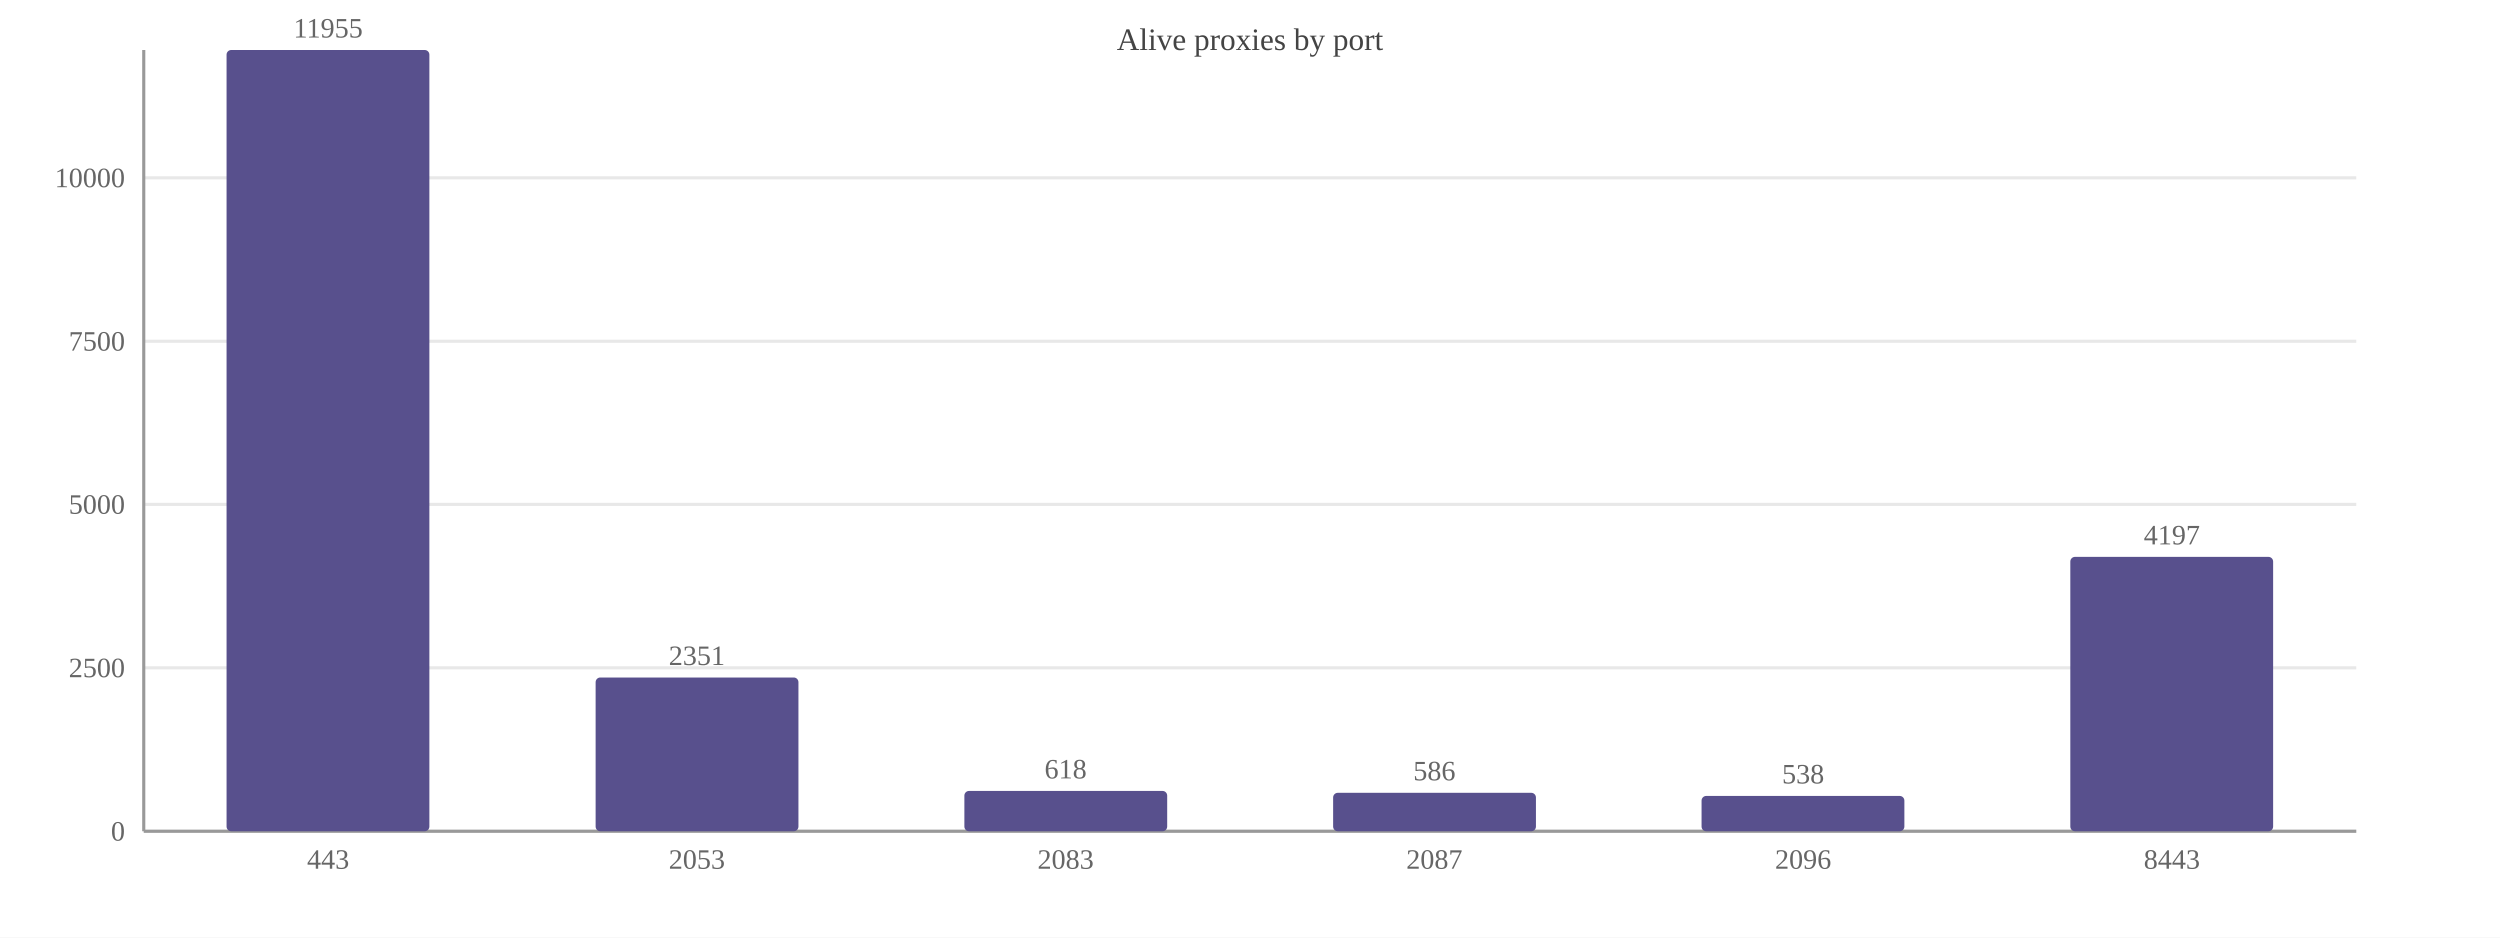
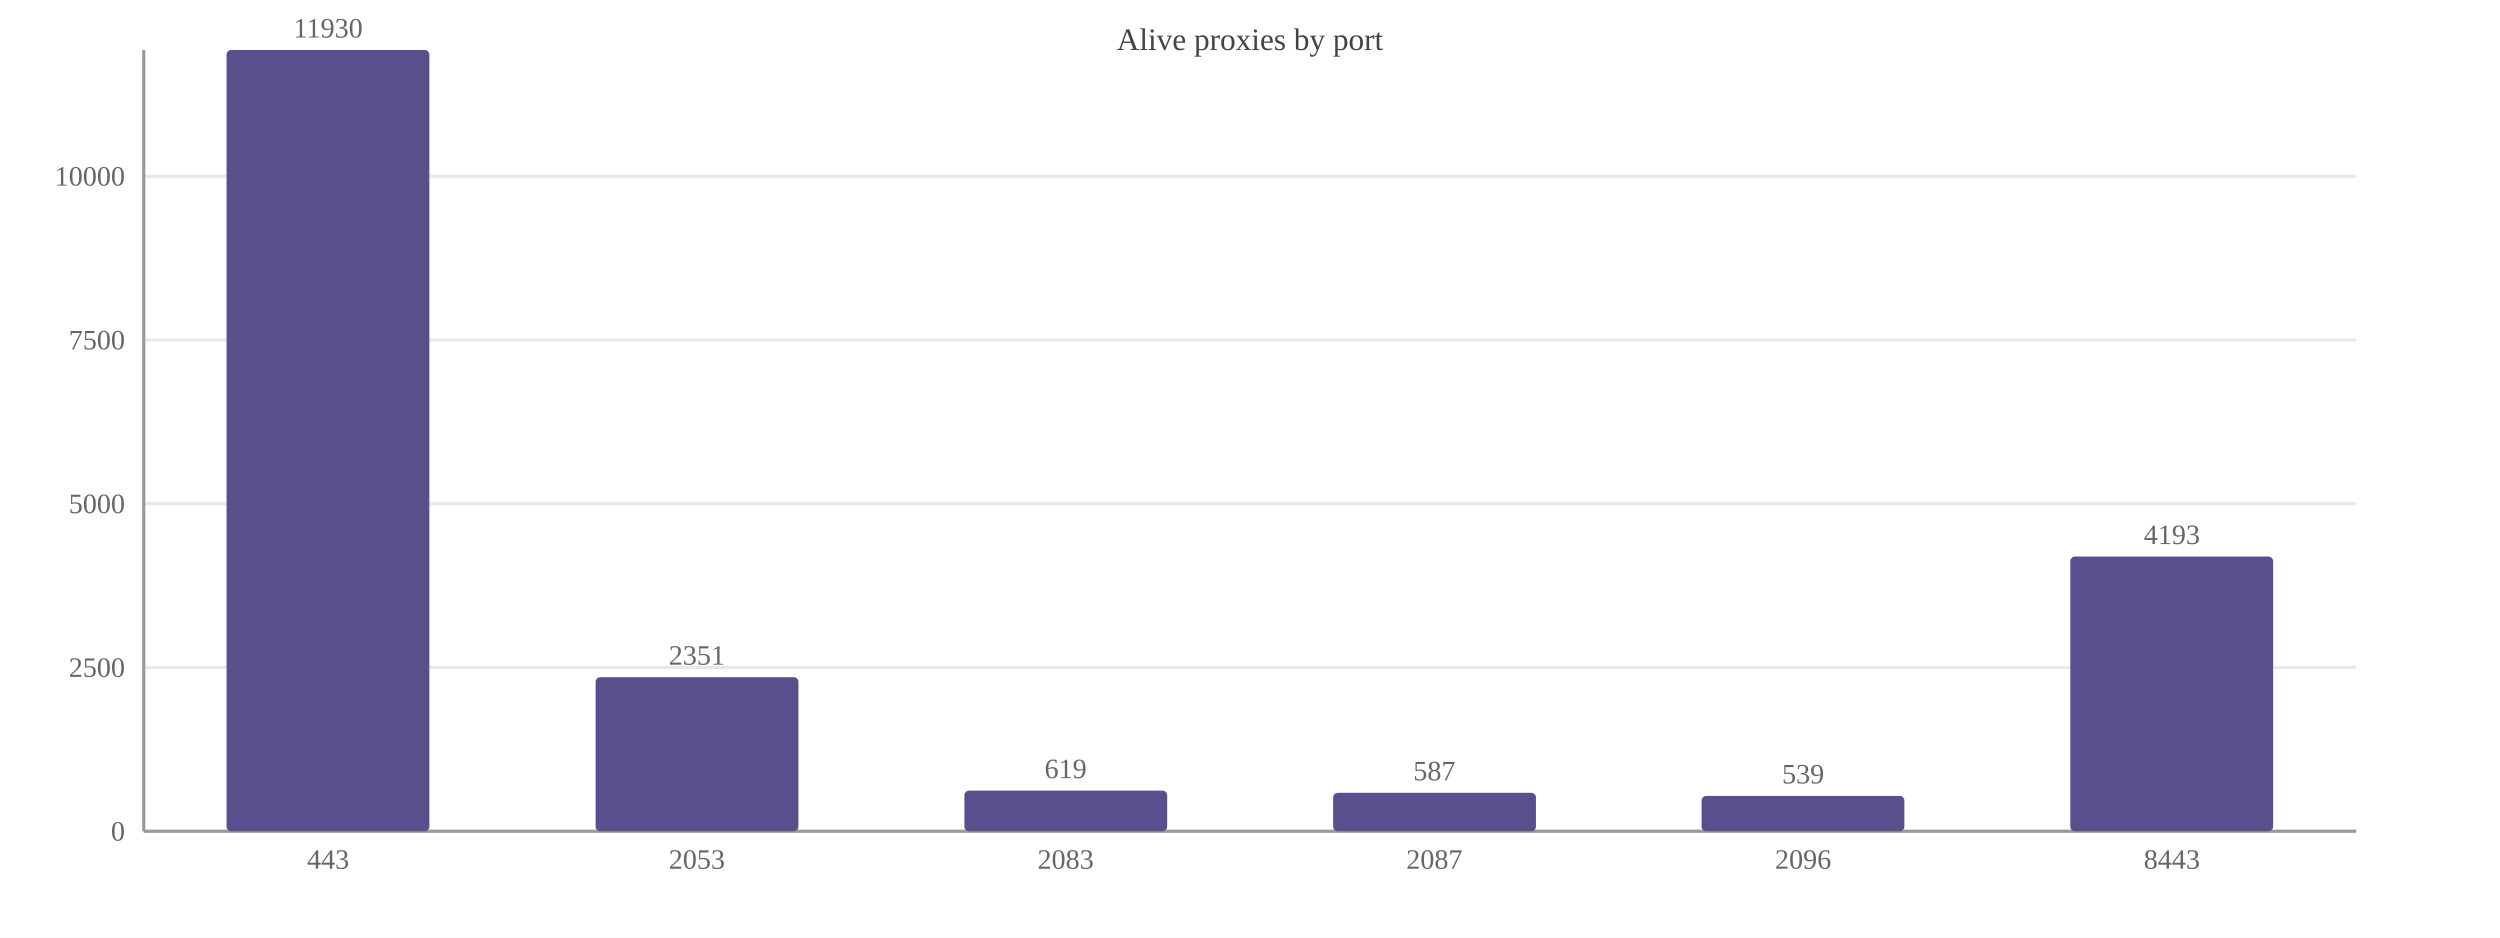
<svg xmlns="http://www.w3.org/2000/svg" width="800" height="300" viewBox="0 0 800 300">
  <rect width="800" height="300" fill="#ffffff" />
  <text x="400.0" y="16" font-size="10" text-anchor="middle" fill="#444">Alive proxies by port</text>
  <line x1="46" y1="266.0" x2="754" y2="266.0" stroke="#e8e8e8" />
  <text x="40" y="269.0" font-size="9" text-anchor="end" fill="#666">0</text>
-   <line x1="46" y1="213.7" x2="754" y2="213.7" stroke="#e8e8e8" />
-   <text x="40" y="216.7" font-size="9" text-anchor="end" fill="#666">2500</text>
-   <line x1="46" y1="161.4" x2="754" y2="161.4" stroke="#e8e8e8" />
-   <text x="40" y="164.4" font-size="9" text-anchor="end" fill="#666">5000</text>
-   <line x1="46" y1="109.2" x2="754" y2="109.2" stroke="#e8e8e8" />
-   <text x="40" y="112.2" font-size="9" text-anchor="end" fill="#666">7500</text>
-   <line x1="46" y1="56.9" x2="754" y2="56.9" stroke="#e8e8e8" />
-   <text x="40" y="59.9" font-size="9" text-anchor="end" fill="#666">10000</text>
+   <line x1="46" y1="213.6" x2="754" y2="213.6" stroke="#e8e8e8" />
+   <text x="40" y="216.6" font-size="9" text-anchor="end" fill="#666">2500</text>
+   <line x1="46" y1="161.2" x2="754" y2="161.2" stroke="#e8e8e8" />
+   <text x="40" y="164.2" font-size="9" text-anchor="end" fill="#666">5000</text>
+   <line x1="46" y1="108.8" x2="754" y2="108.8" stroke="#e8e8e8" />
+   <text x="40" y="111.8" font-size="9" text-anchor="end" fill="#666">7500</text>
+   <line x1="46" y1="56.4" x2="754" y2="56.4" stroke="#e8e8e8" />
+   <text x="40" y="59.4" font-size="9" text-anchor="end" fill="#666">10000</text>
  <line x1="46" y1="16" x2="46" y2="266" stroke="#999" />
  <line x1="46" y1="266" x2="754" y2="266" stroke="#999" />
  <rect x="72.5" y="16.0" width="64.9" height="250.0" fill="#58508d" rx="1.5" />
-   <text x="105.0" y="12.0" font-size="9" text-anchor="middle" fill="#666">11955</text>
+   <text x="105.0" y="12.0" font-size="9" text-anchor="middle" fill="#666">11930</text>
  <text x="105.0" y="278" font-size="9" text-anchor="middle" fill="#666">443</text>
-   <rect x="190.6" y="216.8" width="64.9" height="49.2" fill="#58508d" rx="1.5" />
-   <text x="223.0" y="212.8" font-size="9" text-anchor="middle" fill="#666">2351</text>
+   <rect x="190.6" y="216.7" width="64.9" height="49.3" fill="#58508d" rx="1.5" />
+   <text x="223.0" y="212.7" font-size="9" text-anchor="middle" fill="#666">2351</text>
  <text x="223.0" y="278" font-size="9" text-anchor="middle" fill="#666">2053</text>
-   <rect x="308.6" y="253.1" width="64.9" height="12.9" fill="#58508d" rx="1.5" />
-   <text x="341.0" y="249.1" font-size="9" text-anchor="middle" fill="#666">618</text>
+   <rect x="308.6" y="253.0" width="64.9" height="13.0" fill="#58508d" rx="1.5" />
+   <text x="341.0" y="249.0" font-size="9" text-anchor="middle" fill="#666">619</text>
  <text x="341.0" y="278" font-size="9" text-anchor="middle" fill="#666">2083</text>
  <rect x="426.6" y="253.7" width="64.9" height="12.3" fill="#58508d" rx="1.5" />
-   <text x="459.0" y="249.7" font-size="9" text-anchor="middle" fill="#666">586</text>
+   <text x="459.0" y="249.7" font-size="9" text-anchor="middle" fill="#666">587</text>
  <text x="459.0" y="278" font-size="9" text-anchor="middle" fill="#666">2087</text>
  <rect x="544.5" y="254.7" width="64.9" height="11.3" fill="#58508d" rx="1.5" />
-   <text x="577.0" y="250.7" font-size="9" text-anchor="middle" fill="#666">538</text>
+   <text x="577.0" y="250.7" font-size="9" text-anchor="middle" fill="#666">539</text>
  <text x="577.0" y="278" font-size="9" text-anchor="middle" fill="#666">2096</text>
-   <rect x="662.5" y="178.2" width="64.9" height="87.8" fill="#58508d" rx="1.5" />
-   <text x="695.0" y="174.2" font-size="9" text-anchor="middle" fill="#666">4197</text>
+   <rect x="662.5" y="178.1" width="64.9" height="87.9" fill="#58508d" rx="1.5" />
+   <text x="695.0" y="174.1" font-size="9" text-anchor="middle" fill="#666">4193</text>
  <text x="695.0" y="278" font-size="9" text-anchor="middle" fill="#666">8443</text>
</svg>
